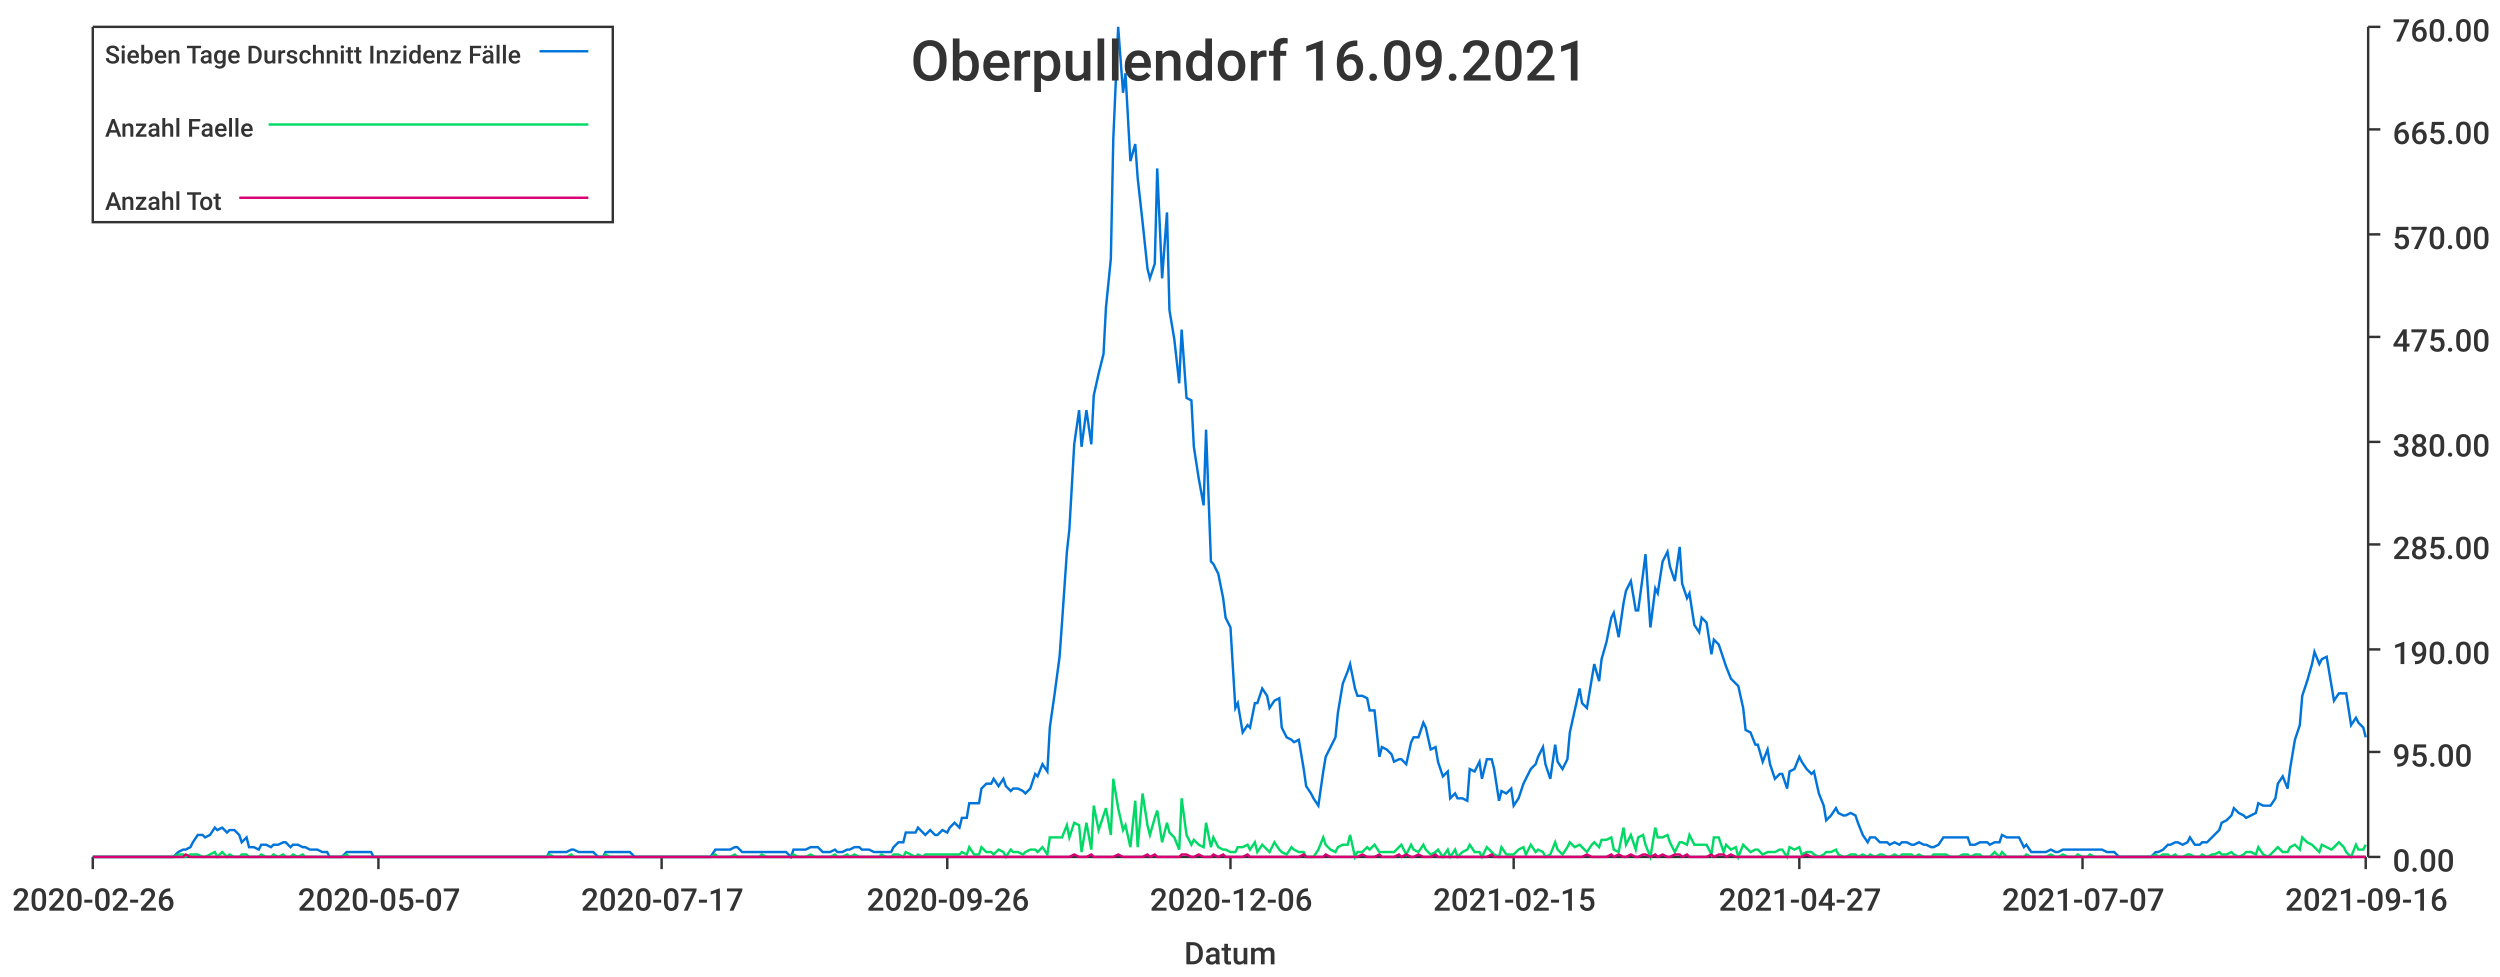
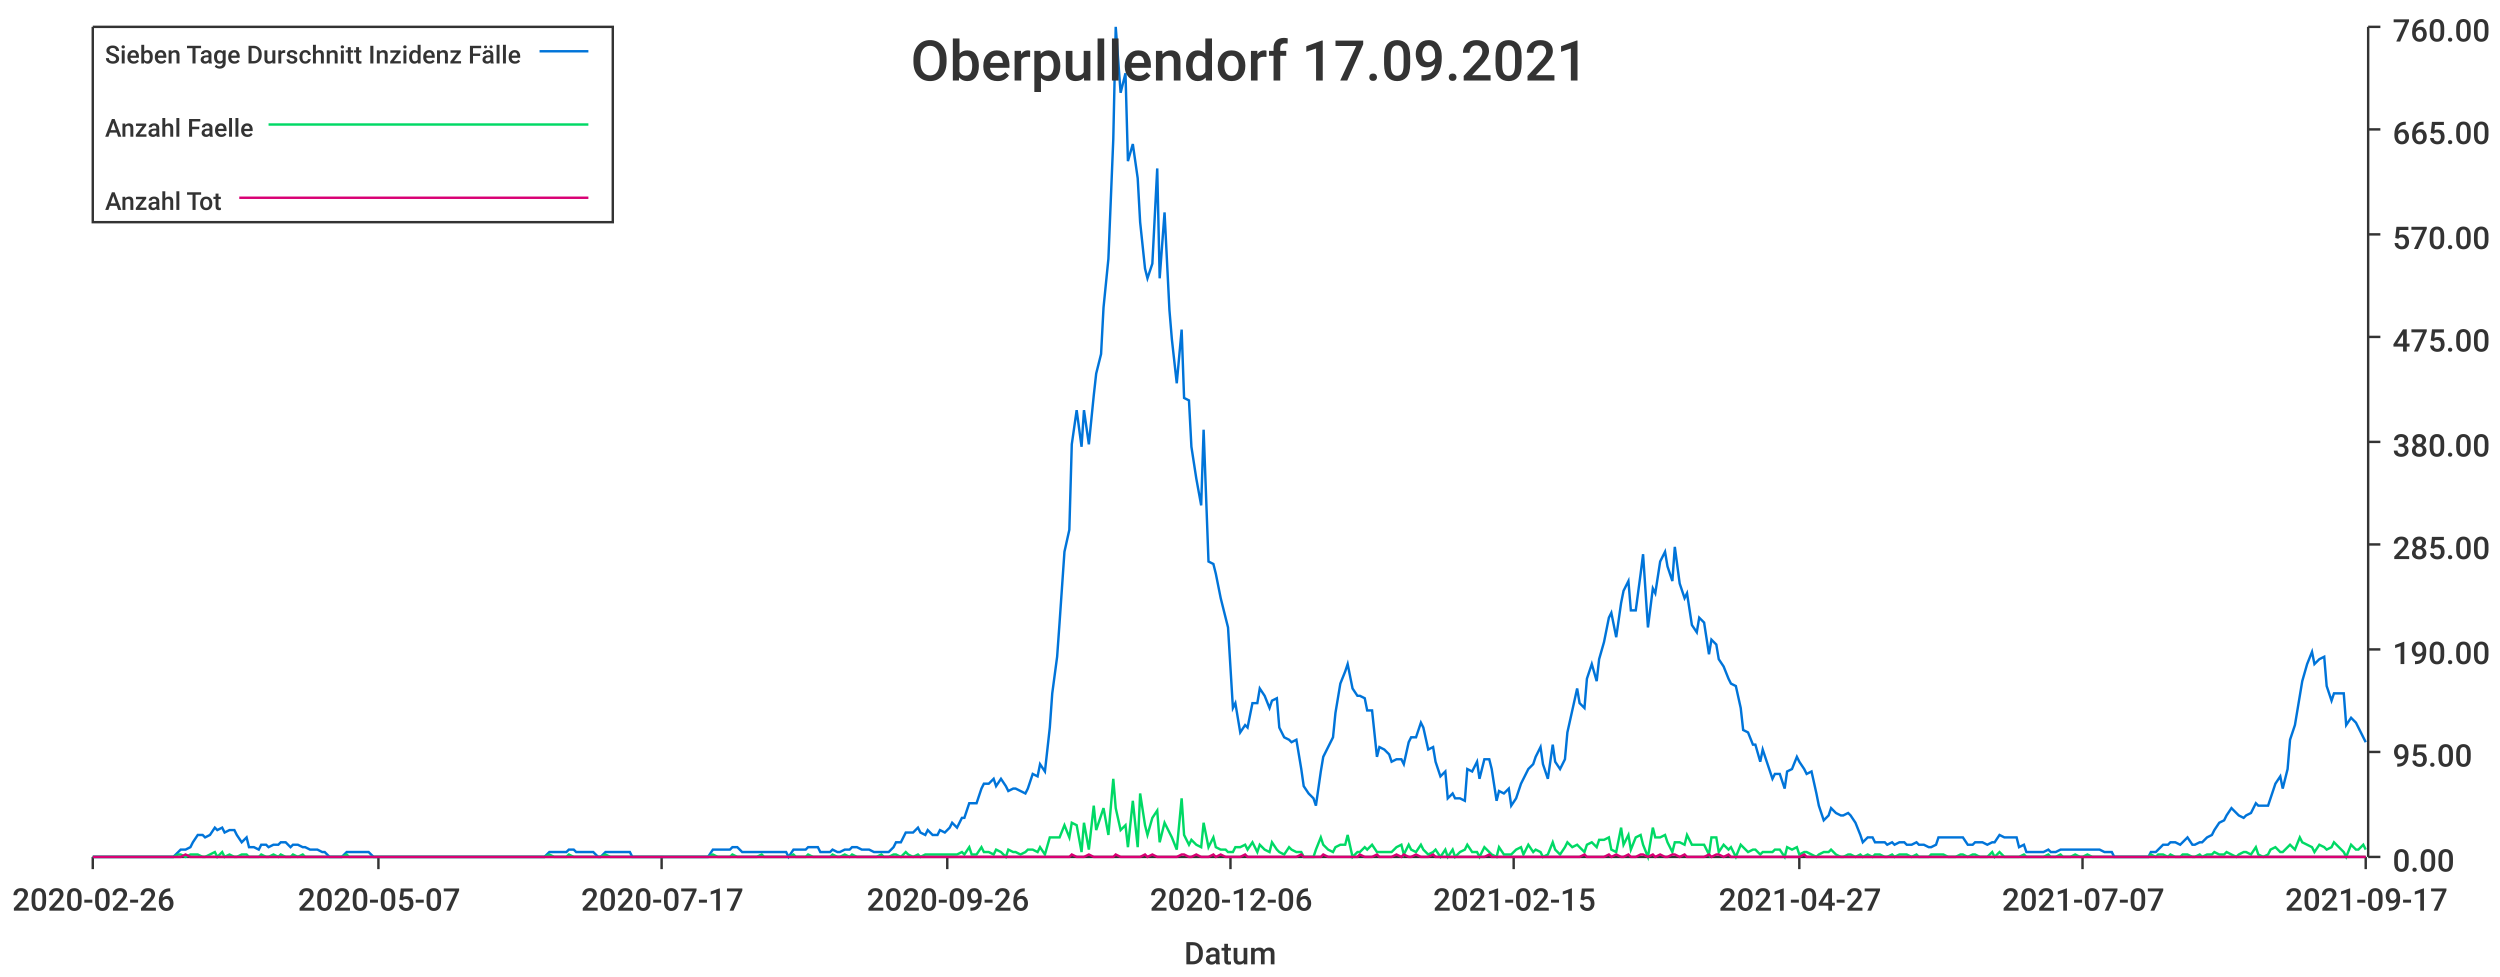
<svg xmlns="http://www.w3.org/2000/svg" width="1024" height="400">\n<path d="M 0 0 L 1024 0 L 1024 400 L 0 400 L 0 0" style="stroke-width:0;stroke:rgba(255,255,255,1.0);fill:rgba(255,255,255,1.0)" />
  <path d="M 38 11 L 969 11 L 969 351 L 38 351 L 38 11" style="stroke-width:0;stroke:rgba(255,255,255,1.0);fill:rgba(255,255,255,1.0)" />
  <path d="M 38 351 L 969 351" style="stroke-width:1;stroke:rgba(51,51,51,1.0);fill:none" />
  <path d="M 38 351 L 38 356" style="stroke-width:1;stroke:rgba(51,51,51,1.0);fill:none" />
  <text x="5" y="373" style="stroke-width:0;stroke:none;fill:rgba(51,51,51,1.0);font-size:12.8px;font-family:'Roboto Medium',sans-serif">2020-02-26</text>
  <path d="M 155 351 L 155 356" style="stroke-width:1;stroke:rgba(51,51,51,1.0);fill:none" />
  <text x="122" y="373" style="stroke-width:0;stroke:none;fill:rgba(51,51,51,1.0);font-size:12.8px;font-family:'Roboto Medium',sans-serif">2020-05-07</text>
  <path d="M 271 351 L 271 356" style="stroke-width:1;stroke:rgba(51,51,51,1.0);fill:none" />
  <text x="238" y="373" style="stroke-width:0;stroke:none;fill:rgba(51,51,51,1.0);font-size:12.8px;font-family:'Roboto Medium',sans-serif">2020-07-17</text>
  <path d="M 388 351 L 388 356" style="stroke-width:1;stroke:rgba(51,51,51,1.0);fill:none" />
  <text x="355" y="373" style="stroke-width:0;stroke:none;fill:rgba(51,51,51,1.0);font-size:12.8px;font-family:'Roboto Medium',sans-serif">2020-09-26</text>
  <path d="M 504 351 L 504 356" style="stroke-width:1;stroke:rgba(51,51,51,1.0);fill:none" />
  <text x="471" y="373" style="stroke-width:0;stroke:none;fill:rgba(51,51,51,1.0);font-size:12.8px;font-family:'Roboto Medium',sans-serif">2020-12-06</text>
  <path d="M 620 351 L 620 356" style="stroke-width:1;stroke:rgba(51,51,51,1.0);fill:none" />
  <text x="587" y="373" style="stroke-width:0;stroke:none;fill:rgba(51,51,51,1.0);font-size:12.8px;font-family:'Roboto Medium',sans-serif">2021-02-15</text>
  <path d="M 737 351 L 737 356" style="stroke-width:1;stroke:rgba(51,51,51,1.0);fill:none" />
  <text x="704" y="373" style="stroke-width:0;stroke:none;fill:rgba(51,51,51,1.0);font-size:12.8px;font-family:'Roboto Medium',sans-serif">2021-04-27</text>
  <path d="M 853 351 L 853 356" style="stroke-width:1;stroke:rgba(51,51,51,1.0);fill:none" />
  <text x="820" y="373" style="stroke-width:0;stroke:none;fill:rgba(51,51,51,1.0);font-size:12.8px;font-family:'Roboto Medium',sans-serif">2021-07-07</text>
  <path d="M 969 351 L 969 356" style="stroke-width:1;stroke:rgba(51,51,51,1.0);fill:none" />
-   <text x="936" y="373" style="stroke-width:0;stroke:none;fill:rgba(51,51,51,1.0);font-size:12.8px;font-family:'Roboto Medium',sans-serif">2021-09-16</text>
+   <text x="936" y="373" style="stroke-width:0;stroke:none;fill:rgba(51,51,51,1.0);font-size:12.8px;font-family:'Roboto Medium',sans-serif">2021-09-17</text>
  <text x="485" y="395" style="stroke-width:0;stroke:none;fill:rgba(51,51,51,1.0);font-size:12.8px;font-family:'Roboto Medium',sans-serif">Datum</text>
  <path d="M 970 351 L 970 11" style="stroke-width:1;stroke:rgba(51,51,51,1.0);fill:none" />
  <path d="M 970 351 L 975 351" style="stroke-width:1;stroke:rgba(51,51,51,1.0);fill:none" />
  <text x="980" y="357" style="stroke-width:0;stroke:none;fill:rgba(51,51,51,1.0);font-size:12.8px;font-family:'Roboto Medium',sans-serif">0.00</text>
  <path d="M 970 308 L 975 308" style="stroke-width:1;stroke:rgba(51,51,51,1.0);fill:none" />
  <text x="980" y="314" style="stroke-width:0;stroke:none;fill:rgba(51,51,51,1.0);font-size:12.8px;font-family:'Roboto Medium',sans-serif">95.00</text>
  <path d="M 970 266 L 975 266" style="stroke-width:1;stroke:rgba(51,51,51,1.0);fill:none" />
  <text x="980" y="272" style="stroke-width:0;stroke:none;fill:rgba(51,51,51,1.0);font-size:12.8px;font-family:'Roboto Medium',sans-serif">190.00</text>
  <path d="M 970 223 L 975 223" style="stroke-width:1;stroke:rgba(51,51,51,1.0);fill:none" />
  <text x="980" y="229" style="stroke-width:0;stroke:none;fill:rgba(51,51,51,1.0);font-size:12.8px;font-family:'Roboto Medium',sans-serif">285.00</text>
  <path d="M 970 181 L 975 181" style="stroke-width:1;stroke:rgba(51,51,51,1.0);fill:none" />
  <text x="980" y="187" style="stroke-width:0;stroke:none;fill:rgba(51,51,51,1.0);font-size:12.8px;font-family:'Roboto Medium',sans-serif">380.00</text>
  <path d="M 970 138 L 975 138" style="stroke-width:1;stroke:rgba(51,51,51,1.0);fill:none" />
  <text x="980" y="144" style="stroke-width:0;stroke:none;fill:rgba(51,51,51,1.0);font-size:12.8px;font-family:'Roboto Medium',sans-serif">475.00</text>
  <path d="M 970 96 L 975 96" style="stroke-width:1;stroke:rgba(51,51,51,1.0);fill:none" />
  <text x="980" y="102" style="stroke-width:0;stroke:none;fill:rgba(51,51,51,1.0);font-size:12.8px;font-family:'Roboto Medium',sans-serif">570.00</text>
  <path d="M 970 53 L 975 53" style="stroke-width:1;stroke:rgba(51,51,51,1.0);fill:none" />
  <text x="980" y="59" style="stroke-width:0;stroke:none;fill:rgba(51,51,51,1.0);font-size:12.8px;font-family:'Roboto Medium',sans-serif">665.00</text>
  <path d="M 970 11 L 975 11" style="stroke-width:1;stroke:rgba(51,51,51,1.0);fill:none" />
  <text x="980" y="17" style="stroke-width:0;stroke:none;fill:rgba(51,51,51,1.0);font-size:12.8px;font-family:'Roboto Medium',sans-serif">760.00</text>
-   <path d="M 38 351 L 40 351 L 42 351 L 43 351 L 45 351 L 47 351 L 48 351 L 50 351 L 52 351 L 53 351 L 55 351 L 57 351 L 58 351 L 60 351 L 61 351 L 63 351 L 65 351 L 66 351 L 68 351 L 70 351 L 71 351 L 73 349 L 75 348 L 76 348 L 78 347 L 79 345 L 81 342 L 83 342 L 84 343 L 86 342 L 88 339 L 89 340 L 91 339 L 93 341 L 94 340 L 96 340 L 98 342 L 99 345 L 101 343 L 102 347 L 104 347 L 106 348 L 107 346 L 109 346 L 111 347 L 112 346 L 114 346 L 116 345 L 117 345 L 119 347 L 120 346 L 122 346 L 124 347 L 125 347 L 127 348 L 129 348 L 130 348 L 132 349 L 134 349 L 135 351 L 137 351 L 138 351 L 140 351 L 142 349 L 143 349 L 145 349 L 147 349 L 148 349 L 150 349 L 152 349 L 153 351 L 155 351 L 157 351 L 158 351 L 160 351 L 161 351 L 163 351 L 165 351 L 166 351 L 168 351 L 170 351 L 171 351 L 173 351 L 175 351 L 176 351 L 178 351 L 179 351 L 181 351 L 183 351 L 184 351 L 186 351 L 188 351 L 189 351 L 191 351 L 193 351 L 194 351 L 196 351 L 197 351 L 199 351 L 201 351 L 202 351 L 204 351 L 206 351 L 207 351 L 209 351 L 211 351 L 212 351 L 214 351 L 216 351 L 217 351 L 219 351 L 220 351 L 222 351 L 224 351 L 225 349 L 227 349 L 229 349 L 230 349 L 232 349 L 234 348 L 235 348 L 237 349 L 238 349 L 240 349 L 242 349 L 243 349 L 245 351 L 247 351 L 248 349 L 250 349 L 252 349 L 253 349 L 255 349 L 256 349 L 258 349 L 260 351 L 261 351 L 263 351 L 265 351 L 266 351 L 268 351 L 270 351 L 271 351 L 273 351 L 275 351 L 276 351 L 278 351 L 279 351 L 281 351 L 283 351 L 284 351 L 286 351 L 288 351 L 289 351 L 291 351 L 293 348 L 294 348 L 296 348 L 297 348 L 299 348 L 301 347 L 302 347 L 304 349 L 306 349 L 307 349 L 309 349 L 311 349 L 312 349 L 314 349 L 316 349 L 317 349 L 319 349 L 320 349 L 322 349 L 324 351 L 325 348 L 327 348 L 329 348 L 330 348 L 332 347 L 334 347 L 335 347 L 337 349 L 338 349 L 340 349 L 342 348 L 343 349 L 345 349 L 347 348 L 348 348 L 350 347 L 352 347 L 353 348 L 355 348 L 356 348 L 358 349 L 360 349 L 361 349 L 363 349 L 365 349 L 366 347 L 368 345 L 370 345 L 371 341 L 373 341 L 375 341 L 376 339 L 378 341 L 379 342 L 381 340 L 383 342 L 384 342 L 386 340 L 388 341 L 389 339 L 391 337 L 393 339 L 394 335 L 396 335 L 397 329 L 399 329 L 401 329 L 402 323 L 404 321 L 406 321 L 407 319 L 409 322 L 411 319 L 412 322 L 414 324 L 415 323 L 417 323 L 419 324 L 420 325 L 422 323 L 424 317 L 425 318 L 427 313 L 429 316 L 430 298 L 432 284 L 434 269 L 435 255 L 437 226 L 438 217 L 440 182 L 442 168 L 443 183 L 445 168 L 447 182 L 448 162 L 450 153 L 452 145 L 453 126 L 455 106 L 456 57 L 458 11 L 460 38 L 461 30 L 463 66 L 465 59 L 466 73 L 468 91 L 470 110 L 471 114 L 473 108 L 474 69 L 476 114 L 478 87 L 479 127 L 481 139 L 483 157 L 484 135 L 486 163 L 488 164 L 489 183 L 491 196 L 493 207 L 494 176 L 496 230 L 497 231 L 499 235 L 501 245 L 502 253 L 504 257 L 506 290 L 507 288 L 509 300 L 511 297 L 512 298 L 514 288 L 515 288 L 517 282 L 519 285 L 520 290 L 522 287 L 524 286 L 525 298 L 527 302 L 529 303 L 530 304 L 532 303 L 534 315 L 535 322 L 537 325 L 538 327 L 540 330 L 542 316 L 543 310 L 545 306 L 547 302 L 548 292 L 550 280 L 552 275 L 553 272 L 555 282 L 556 285 L 558 285 L 560 286 L 561 291 L 563 291 L 565 310 L 566 306 L 568 307 L 570 309 L 571 312 L 573 311 L 574 311 L 576 313 L 578 304 L 579 302 L 581 302 L 583 296 L 584 298 L 586 307 L 588 306 L 589 312 L 591 318 L 593 316 L 594 327 L 596 325 L 597 327 L 599 327 L 601 328 L 602 315 L 604 316 L 606 312 L 607 319 L 609 311 L 611 311 L 612 315 L 614 328 L 615 324 L 617 325 L 619 323 L 620 330 L 622 327 L 624 321 L 625 319 L 627 315 L 629 313 L 630 310 L 632 306 L 633 313 L 635 319 L 637 305 L 638 312 L 640 315 L 642 311 L 643 300 L 645 291 L 647 282 L 648 288 L 650 290 L 652 278 L 653 272 L 655 279 L 656 270 L 658 263 L 660 253 L 661 251 L 663 261 L 665 247 L 666 242 L 668 238 L 670 250 L 671 250 L 673 235 L 674 227 L 676 257 L 678 241 L 679 243 L 681 230 L 683 226 L 684 232 L 686 238 L 688 224 L 689 239 L 691 245 L 692 243 L 694 256 L 696 259 L 697 253 L 699 255 L 701 268 L 702 262 L 704 264 L 706 270 L 707 273 L 709 278 L 711 280 L 712 281 L 714 290 L 715 299 L 717 300 L 719 305 L 720 305 L 722 312 L 724 307 L 725 313 L 727 319 L 729 317 L 730 317 L 732 323 L 733 316 L 735 315 L 737 310 L 738 312 L 740 315 L 742 317 L 743 316 L 745 325 L 747 330 L 748 336 L 750 334 L 752 331 L 753 333 L 755 334 L 756 334 L 758 333 L 760 334 L 761 337 L 763 342 L 765 345 L 766 343 L 768 343 L 770 345 L 771 345 L 773 345 L 774 346 L 776 345 L 778 346 L 779 345 L 781 345 L 783 346 L 784 346 L 786 345 L 788 346 L 789 346 L 791 347 L 792 347 L 794 346 L 796 343 L 797 343 L 799 343 L 801 343 L 802 343 L 804 343 L 806 343 L 807 346 L 809 346 L 811 345 L 812 345 L 814 345 L 815 346 L 817 345 L 819 345 L 820 342 L 822 343 L 824 343 L 825 343 L 827 343 L 829 347 L 830 346 L 832 349 L 833 349 L 835 349 L 837 349 L 838 349 L 840 348 L 842 349 L 843 349 L 845 348 L 847 348 L 848 348 L 850 348 L 851 348 L 853 348 L 855 348 L 856 348 L 858 348 L 860 348 L 861 348 L 863 349 L 865 349 L 866 349 L 868 351 L 870 351 L 871 351 L 873 351 L 874 351 L 876 351 L 878 351 L 879 351 L 881 351 L 883 349 L 884 349 L 886 348 L 888 346 L 889 346 L 891 345 L 892 345 L 894 346 L 896 345 L 897 343 L 899 346 L 901 346 L 902 345 L 904 345 L 906 343 L 907 342 L 909 340 L 910 337 L 912 336 L 914 334 L 915 331 L 917 333 L 919 334 L 920 335 L 922 334 L 924 333 L 925 329 L 927 330 L 929 330 L 930 330 L 932 327 L 933 321 L 935 318 L 937 323 L 938 315 L 940 303 L 942 297 L 943 285 L 945 279 L 947 272 L 948 267 L 950 272 L 951 270 L 953 269 L 955 281 L 956 287 L 958 284 L 960 284 L 961 284 L 963 297 L 965 294 L 966 296 L 968 298 L 969 302" style="stroke-width:1;stroke:rgba(0,116,217,1.0);fill:none" />
-   <path d="M 38 351 L 40 351 L 42 351 L 43 351 L 45 351 L 47 351 L 48 351 L 50 351 L 52 351 L 53 351 L 55 351 L 57 351 L 58 351 L 60 351 L 61 351 L 63 351 L 65 351 L 66 351 L 68 351 L 70 351 L 71 351 L 73 350 L 75 350 L 76 351 L 78 350 L 79 350 L 81 350 L 83 351 L 84 351 L 86 350 L 88 349 L 89 351 L 91 349 L 93 351 L 94 350 L 96 351 L 98 351 L 99 350 L 101 350 L 102 351 L 104 351 L 106 351 L 107 350 L 109 351 L 111 351 L 112 350 L 114 351 L 116 350 L 117 351 L 119 351 L 120 350 L 122 351 L 124 350 L 125 351 L 127 351 L 129 351 L 130 351 L 132 351 L 134 351 L 135 351 L 137 351 L 138 351 L 140 351 L 142 350 L 143 351 L 145 351 L 147 351 L 148 351 L 150 351 L 152 351 L 153 351 L 155 351 L 157 351 L 158 351 L 160 351 L 161 351 L 163 351 L 165 351 L 166 351 L 168 351 L 170 351 L 171 351 L 173 351 L 175 351 L 176 351 L 178 351 L 179 351 L 181 351 L 183 351 L 184 351 L 186 351 L 188 351 L 189 351 L 191 351 L 193 351 L 194 351 L 196 351 L 197 351 L 199 351 L 201 351 L 202 351 L 204 351 L 206 351 L 207 351 L 209 351 L 211 351 L 212 351 L 214 351 L 216 351 L 217 351 L 219 351 L 220 351 L 222 351 L 224 351 L 225 350 L 227 351 L 229 351 L 230 351 L 232 351 L 234 350 L 235 351 L 237 351 L 238 351 L 240 351 L 242 351 L 243 351 L 245 351 L 247 351 L 248 350 L 250 351 L 252 351 L 253 351 L 255 351 L 256 351 L 258 351 L 260 351 L 261 351 L 263 351 L 265 351 L 266 351 L 268 351 L 270 351 L 271 351 L 273 351 L 275 351 L 276 351 L 278 351 L 279 351 L 281 351 L 283 351 L 284 351 L 286 351 L 288 351 L 289 351 L 291 351 L 293 350 L 294 351 L 296 351 L 297 351 L 299 351 L 301 350 L 302 351 L 304 351 L 306 351 L 307 351 L 309 351 L 311 351 L 312 350 L 314 351 L 316 351 L 317 351 L 319 351 L 320 351 L 322 351 L 324 351 L 325 350 L 327 351 L 329 351 L 330 351 L 332 350 L 334 351 L 335 351 L 337 351 L 338 351 L 340 351 L 342 350 L 343 351 L 345 351 L 347 350 L 348 351 L 350 350 L 352 351 L 353 351 L 355 351 L 356 351 L 358 351 L 360 351 L 361 350 L 363 351 L 365 351 L 366 350 L 368 350 L 370 351 L 371 349 L 373 350 L 375 351 L 376 350 L 378 351 L 379 350 L 381 350 L 383 350 L 384 350 L 386 350 L 388 350 L 389 350 L 391 350 L 393 350 L 394 349 L 396 350 L 397 347 L 399 350 L 401 350 L 402 347 L 404 349 L 406 349 L 407 350 L 409 348 L 411 349 L 412 351 L 414 348 L 415 349 L 417 349 L 419 350 L 420 349 L 422 348 L 424 348 L 425 349 L 427 347 L 429 350 L 430 343 L 432 343 L 434 343 L 435 343 L 437 338 L 438 343 L 440 337 L 442 338 L 443 349 L 445 337 L 447 348 L 448 330 L 450 340 L 452 334 L 453 331 L 455 342 L 456 319 L 458 331 L 460 340 L 461 338 L 463 347 L 465 328 L 466 347 L 468 325 L 470 338 L 471 342 L 473 335 L 474 332 L 476 345 L 478 337 L 479 341 L 481 343 L 483 348 L 484 327 L 486 342 L 488 346 L 489 344 L 491 346 L 493 347 L 494 337 L 496 347 L 497 343 L 499 347 L 501 348 L 502 348 L 504 349 L 506 349 L 507 347 L 509 347 L 511 346 L 512 348 L 514 345 L 515 349 L 517 346 L 519 348 L 520 349 L 522 345 L 524 348 L 525 349 L 527 350 L 529 347 L 530 348 L 532 349 L 534 349 L 535 351 L 537 351 L 538 351 L 540 348 L 542 343 L 543 346 L 545 348 L 547 349 L 548 347 L 550 346 L 552 346 L 553 342 L 555 351 L 556 349 L 558 349 L 560 347 L 561 348 L 563 346 L 565 349 L 566 349 L 568 349 L 570 349 L 571 349 L 573 347 L 574 346 L 576 350 L 578 346 L 579 348 L 581 349 L 583 346 L 584 348 L 586 350 L 588 349 L 589 348 L 591 351 L 593 348 L 594 351 L 596 348 L 597 351 L 599 349 L 601 348 L 602 346 L 604 349 L 606 349 L 607 351 L 609 347 L 611 349 L 612 350 L 614 351 L 615 347 L 617 350 L 619 350 L 620 350 L 622 348 L 624 347 L 625 350 L 627 346 L 629 349 L 630 348 L 632 349 L 633 351 L 635 350 L 637 345 L 638 348 L 640 350 L 642 347 L 643 345 L 645 347 L 647 346 L 648 347 L 650 349 L 652 346 L 653 345 L 655 347 L 656 344 L 658 344 L 660 343 L 661 348 L 663 349 L 665 339 L 666 346 L 668 342 L 670 348 L 671 343 L 673 342 L 674 346 L 676 351 L 678 339 L 679 343 L 681 343 L 683 342 L 684 345 L 686 349 L 688 345 L 689 345 L 691 346 L 692 342 L 694 346 L 696 346 L 697 346 L 699 346 L 701 350 L 702 343 L 704 343 L 706 349 L 707 346 L 709 348 L 711 347 L 712 351 L 714 346 L 715 347 L 717 349 L 719 348 L 720 348 L 722 350 L 724 349 L 725 349 L 727 349 L 729 348 L 730 348 L 732 351 L 733 347 L 735 348 L 737 347 L 738 350 L 740 349 L 742 349 L 743 350 L 745 351 L 747 350 L 748 349 L 750 349 L 752 348 L 753 350 L 755 351 L 756 351 L 758 350 L 760 350 L 761 351 L 763 350 L 765 351 L 766 350 L 768 351 L 770 350 L 771 350 L 773 351 L 774 351 L 776 350 L 778 351 L 779 350 L 781 350 L 783 350 L 784 351 L 786 350 L 788 351 L 789 351 L 791 351 L 792 350 L 794 350 L 796 350 L 797 350 L 799 351 L 801 351 L 802 351 L 804 350 L 806 350 L 807 351 L 809 350 L 811 350 L 812 351 L 814 351 L 815 351 L 817 349 L 819 351 L 820 349 L 822 351 L 824 351 L 825 351 L 827 351 L 829 351 L 830 350 L 832 351 L 833 351 L 835 351 L 837 351 L 838 351 L 840 350 L 842 351 L 843 351 L 845 350 L 847 351 L 848 351 L 850 351 L 851 350 L 853 351 L 855 351 L 856 350 L 858 351 L 860 351 L 861 351 L 863 351 L 865 351 L 866 351 L 868 351 L 870 351 L 871 351 L 873 351 L 874 351 L 876 351 L 878 351 L 879 351 L 881 351 L 883 350 L 884 351 L 886 350 L 888 350 L 889 351 L 891 350 L 892 351 L 894 351 L 896 350 L 897 350 L 899 351 L 901 351 L 902 350 L 904 351 L 906 350 L 907 350 L 909 349 L 910 350 L 912 350 L 914 349 L 915 350 L 917 351 L 919 350 L 920 349 L 922 349 L 924 350 L 925 347 L 927 350 L 929 351 L 930 350 L 932 348 L 933 347 L 935 349 L 937 349 L 938 347 L 940 346 L 942 348 L 943 343 L 945 345 L 947 346 L 948 347 L 950 349 L 951 346 L 953 347 L 955 348 L 956 347 L 958 345 L 960 347 L 961 349 L 963 351 L 965 346 L 966 348 L 968 348 L 969 346" style="stroke-width:1;stroke:rgba(0,217,101,1.0);fill:none" />
-   <path d="M 38 351 L 40 351 L 42 351 L 43 351 L 45 351 L 47 351 L 48 351 L 50 351 L 52 351 L 53 351 L 55 351 L 57 351 L 58 351 L 60 351 L 61 351 L 63 351 L 65 351 L 66 351 L 68 351 L 70 351 L 71 351 L 73 351 L 75 351 L 76 350 L 78 351 L 79 351 L 81 351 L 83 351 L 84 351 L 86 351 L 88 351 L 89 351 L 91 351 L 93 351 L 94 351 L 96 351 L 98 351 L 99 351 L 101 351 L 102 351 L 104 351 L 106 351 L 107 351 L 109 351 L 111 351 L 112 351 L 114 351 L 116 351 L 117 351 L 119 351 L 120 351 L 122 351 L 124 351 L 125 351 L 127 351 L 129 351 L 130 351 L 132 351 L 134 351 L 135 351 L 137 351 L 138 351 L 140 351 L 142 351 L 143 351 L 145 351 L 147 351 L 148 351 L 150 351 L 152 351 L 153 351 L 155 351 L 157 351 L 158 351 L 160 351 L 161 351 L 163 351 L 165 351 L 166 351 L 168 351 L 170 351 L 171 351 L 173 351 L 175 351 L 176 351 L 178 351 L 179 351 L 181 351 L 183 351 L 184 351 L 186 351 L 188 351 L 189 351 L 191 351 L 193 351 L 194 351 L 196 351 L 197 351 L 199 351 L 201 351 L 202 351 L 204 351 L 206 351 L 207 351 L 209 351 L 211 351 L 212 351 L 214 351 L 216 351 L 217 351 L 219 351 L 220 351 L 222 351 L 224 351 L 225 351 L 227 351 L 229 351 L 230 351 L 232 351 L 234 351 L 235 351 L 237 351 L 238 351 L 240 351 L 242 351 L 243 351 L 245 351 L 247 351 L 248 351 L 250 351 L 252 351 L 253 351 L 255 351 L 256 351 L 258 351 L 260 351 L 261 351 L 263 351 L 265 351 L 266 351 L 268 351 L 270 351 L 271 351 L 273 351 L 275 351 L 276 351 L 278 351 L 279 351 L 281 351 L 283 351 L 284 351 L 286 351 L 288 351 L 289 351 L 291 351 L 293 351 L 294 351 L 296 351 L 297 351 L 299 351 L 301 351 L 302 351 L 304 351 L 306 351 L 307 351 L 309 351 L 311 351 L 312 351 L 314 351 L 316 351 L 317 351 L 319 351 L 320 351 L 322 351 L 324 351 L 325 351 L 327 351 L 329 351 L 330 351 L 332 351 L 334 351 L 335 351 L 337 351 L 338 351 L 340 351 L 342 351 L 343 351 L 345 351 L 347 351 L 348 351 L 350 351 L 352 351 L 353 351 L 355 351 L 356 351 L 358 351 L 360 351 L 361 351 L 363 351 L 365 351 L 366 351 L 368 351 L 370 351 L 371 351 L 373 351 L 375 351 L 376 351 L 378 351 L 379 351 L 381 351 L 383 351 L 384 351 L 386 351 L 388 351 L 389 351 L 391 351 L 393 351 L 394 351 L 396 351 L 397 351 L 399 351 L 401 351 L 402 351 L 404 351 L 406 351 L 407 351 L 409 351 L 411 351 L 412 351 L 414 351 L 415 351 L 417 351 L 419 351 L 420 351 L 422 351 L 424 351 L 425 351 L 427 351 L 429 351 L 430 351 L 432 351 L 434 351 L 435 351 L 437 351 L 438 351 L 440 350 L 442 351 L 443 351 L 445 351 L 447 350 L 448 351 L 450 351 L 452 351 L 453 351 L 455 351 L 456 351 L 458 350 L 460 351 L 461 351 L 463 351 L 465 351 L 466 351 L 468 351 L 470 350 L 471 351 L 473 350 L 474 351 L 476 351 L 478 351 L 479 351 L 481 351 L 483 351 L 484 350 L 486 350 L 488 351 L 489 351 L 491 350 L 493 351 L 494 351 L 496 351 L 497 350 L 499 351 L 501 350 L 502 351 L 504 351 L 506 351 L 507 351 L 509 351 L 511 350 L 512 351 L 514 351 L 515 351 L 517 351 L 519 351 L 520 351 L 522 351 L 524 351 L 525 351 L 527 351 L 529 351 L 530 351 L 532 351 L 534 350 L 535 351 L 537 351 L 538 351 L 540 351 L 542 351 L 543 350 L 545 351 L 547 351 L 548 351 L 550 351 L 552 351 L 553 351 L 555 351 L 556 351 L 558 350 L 560 351 L 561 351 L 563 351 L 565 350 L 566 351 L 568 351 L 570 351 L 571 351 L 573 350 L 574 351 L 576 350 L 578 351 L 579 351 L 581 350 L 583 351 L 584 351 L 586 351 L 588 350 L 589 351 L 591 351 L 593 351 L 594 351 L 596 351 L 597 351 L 599 351 L 601 351 L 602 351 L 604 351 L 606 351 L 607 351 L 609 351 L 611 350 L 612 351 L 614 351 L 615 351 L 617 351 L 619 351 L 620 351 L 622 351 L 624 351 L 625 351 L 627 351 L 629 351 L 630 351 L 632 351 L 633 351 L 635 351 L 637 351 L 638 351 L 640 351 L 642 351 L 643 351 L 645 351 L 647 351 L 648 351 L 650 350 L 652 351 L 653 351 L 655 351 L 656 351 L 658 351 L 660 350 L 661 351 L 663 350 L 665 351 L 666 351 L 668 350 L 670 351 L 671 351 L 673 350 L 674 350 L 676 351 L 678 350 L 679 351 L 681 350 L 683 351 L 684 351 L 686 350 L 688 350 L 689 351 L 691 350 L 692 351 L 694 351 L 696 351 L 697 351 L 699 351 L 701 350 L 702 351 L 704 350 L 706 350 L 707 351 L 709 350 L 711 351 L 712 351 L 714 351 L 715 351 L 717 351 L 719 351 L 720 351 L 722 351 L 724 351 L 725 351 L 727 351 L 729 351 L 730 351 L 732 351 L 733 351 L 735 351 L 737 351 L 738 351 L 740 350 L 742 351 L 743 351 L 745 351 L 747 351 L 748 351 L 750 351 L 752 351 L 753 351 L 755 351 L 756 351 L 758 351 L 760 351 L 761 351 L 763 351 L 765 351 L 766 351 L 768 351 L 770 351 L 771 351 L 773 351 L 774 351 L 776 351 L 778 351 L 779 351 L 781 351 L 783 351 L 784 351 L 786 351 L 788 351 L 789 351 L 791 351 L 792 351 L 794 351 L 796 351 L 797 351 L 799 351 L 801 351 L 802 351 L 804 351 L 806 351 L 807 351 L 809 351 L 811 351 L 812 351 L 814 351 L 815 351 L 817 351 L 819 351 L 820 351 L 822 351 L 824 351 L 825 351 L 827 351 L 829 351 L 830 351 L 832 351 L 833 351 L 835 351 L 837 351 L 838 351 L 840 351 L 842 351 L 843 351 L 845 351 L 847 351 L 848 351 L 850 351 L 851 351 L 853 351 L 855 351 L 856 351 L 858 351 L 860 351 L 861 351 L 863 351 L 865 351 L 866 351 L 868 351 L 870 351 L 871 351 L 873 351 L 874 351 L 876 351 L 878 351 L 879 351 L 881 351 L 883 351 L 884 351 L 886 351 L 888 351 L 889 351 L 891 351 L 892 351 L 894 351 L 896 351 L 897 351 L 899 351 L 901 351 L 902 351 L 904 351 L 906 351 L 907 351 L 909 351 L 910 351 L 912 351 L 914 351 L 915 351 L 917 351 L 919 351 L 920 351 L 922 351 L 924 351 L 925 351 L 927 351 L 929 351 L 930 351 L 932 351 L 933 351 L 935 351 L 937 351 L 938 351 L 940 351 L 942 351 L 943 351 L 945 351 L 947 351 L 948 351 L 950 351 L 951 351 L 953 351 L 955 351 L 956 351 L 958 351 L 960 351 L 961 351 L 963 351 L 965 351 L 966 351 L 968 351 L 969 351" style="stroke-width:1;stroke:rgba(217,0,116,1.0);fill:none" />
-   <text x="373" y="33" style="stroke-width:0;stroke:none;fill:rgba(51,51,51,1.0);font-size:23.0px;font-family:'Roboto Medium',sans-serif">Oberpullendorf 16.09.2021</text>
+   <path d="M 38 351 L 40 351 L 42 351 L 43 351 L 45 351 L 47 351 L 48 351 L 50 351 L 52 351 L 53 351 L 55 351 L 56 351 L 58 351 L 60 351 L 61 351 L 63 351 L 65 351 L 66 351 L 68 351 L 70 351 L 71 351 L 73 349 L 74 348 L 76 348 L 78 347 L 79 345 L 81 342 L 83 342 L 84 343 L 86 342 L 88 339 L 89 340 L 91 339 L 92 341 L 94 340 L 96 340 L 97 342 L 99 345 L 101 343 L 102 347 L 104 347 L 106 348 L 107 346 L 109 346 L 110 347 L 112 346 L 114 346 L 115 345 L 117 345 L 119 347 L 120 346 L 122 346 L 124 347 L 125 347 L 127 348 L 128 348 L 130 348 L 132 349 L 133 349 L 135 351 L 137 351 L 138 351 L 140 351 L 142 349 L 143 349 L 145 349 L 146 349 L 148 349 L 150 349 L 151 349 L 153 351 L 155 351 L 156 351 L 158 351 L 160 351 L 161 351 L 163 351 L 164 351 L 166 351 L 168 351 L 169 351 L 171 351 L 173 351 L 174 351 L 176 351 L 178 351 L 179 351 L 181 351 L 182 351 L 184 351 L 186 351 L 187 351 L 189 351 L 191 351 L 192 351 L 194 351 L 196 351 L 197 351 L 199 351 L 200 351 L 202 351 L 204 351 L 205 351 L 207 351 L 209 351 L 210 351 L 212 351 L 214 351 L 215 351 L 217 351 L 218 351 L 220 351 L 222 351 L 223 351 L 225 349 L 227 349 L 228 349 L 230 349 L 232 349 L 233 348 L 235 348 L 236 349 L 238 349 L 240 349 L 241 349 L 243 349 L 245 351 L 246 351 L 248 349 L 250 349 L 251 349 L 253 349 L 254 349 L 256 349 L 258 349 L 259 351 L 261 351 L 263 351 L 264 351 L 266 351 L 268 351 L 269 351 L 271 351 L 272 351 L 274 351 L 276 351 L 277 351 L 279 351 L 281 351 L 282 351 L 284 351 L 286 351 L 287 351 L 289 351 L 290 351 L 292 348 L 294 348 L 295 348 L 297 348 L 299 348 L 300 347 L 302 347 L 304 349 L 305 349 L 307 349 L 308 349 L 310 349 L 312 349 L 313 349 L 315 349 L 317 349 L 318 349 L 320 349 L 322 349 L 323 351 L 325 348 L 326 348 L 328 348 L 330 348 L 331 347 L 333 347 L 335 347 L 336 349 L 338 349 L 340 349 L 341 348 L 343 349 L 344 349 L 346 348 L 348 348 L 349 347 L 351 347 L 353 348 L 354 348 L 356 348 L 358 349 L 359 349 L 361 349 L 362 349 L 364 349 L 366 347 L 367 345 L 369 345 L 371 341 L 372 341 L 374 341 L 376 339 L 377 341 L 379 342 L 380 340 L 382 342 L 384 342 L 385 340 L 387 341 L 389 339 L 390 337 L 392 339 L 394 335 L 395 335 L 397 329 L 398 329 L 400 329 L 402 323 L 403 321 L 405 321 L 407 319 L 408 322 L 410 319 L 412 322 L 413 324 L 415 323 L 416 323 L 418 324 L 420 325 L 421 323 L 423 317 L 425 318 L 426 313 L 428 316 L 430 298 L 431 284 L 433 269 L 434 255 L 436 226 L 438 217 L 439 182 L 441 168 L 443 183 L 444 168 L 446 182 L 448 162 L 449 153 L 451 145 L 452 126 L 454 106 L 456 57 L 457 11 L 459 38 L 461 30 L 462 66 L 464 59 L 466 73 L 467 91 L 469 110 L 470 114 L 472 108 L 474 69 L 475 114 L 477 87 L 479 127 L 480 139 L 482 157 L 484 135 L 485 163 L 487 164 L 488 183 L 490 196 L 492 207 L 493 176 L 495 230 L 497 231 L 498 235 L 500 245 L 502 253 L 503 257 L 505 290 L 506 288 L 508 300 L 510 297 L 511 298 L 513 288 L 515 288 L 516 282 L 518 285 L 520 290 L 521 287 L 523 286 L 524 298 L 526 302 L 528 303 L 529 304 L 531 303 L 533 315 L 534 322 L 536 325 L 538 327 L 539 330 L 541 316 L 542 310 L 544 306 L 546 302 L 547 292 L 549 280 L 551 275 L 552 272 L 554 282 L 556 285 L 557 285 L 559 286 L 560 291 L 562 291 L 564 310 L 565 306 L 567 307 L 569 309 L 570 312 L 572 311 L 574 311 L 575 313 L 577 304 L 578 302 L 580 302 L 582 296 L 583 298 L 585 307 L 587 306 L 588 312 L 590 318 L 592 316 L 593 327 L 595 325 L 596 327 L 598 327 L 600 328 L 601 315 L 603 316 L 605 312 L 606 319 L 608 311 L 610 311 L 611 315 L 613 328 L 614 324 L 616 325 L 618 323 L 619 330 L 621 327 L 623 321 L 624 319 L 626 315 L 628 313 L 629 310 L 631 306 L 632 313 L 634 319 L 636 305 L 637 312 L 639 315 L 641 311 L 642 300 L 644 291 L 646 282 L 647 288 L 649 290 L 650 278 L 652 272 L 654 279 L 655 270 L 657 263 L 659 253 L 660 251 L 662 261 L 664 247 L 665 242 L 667 238 L 668 250 L 670 250 L 672 235 L 673 227 L 675 257 L 677 241 L 678 243 L 680 230 L 682 226 L 683 232 L 685 238 L 686 224 L 688 239 L 690 245 L 691 243 L 693 256 L 695 259 L 696 253 L 698 255 L 700 268 L 701 262 L 703 264 L 704 270 L 706 273 L 708 278 L 709 280 L 711 281 L 713 290 L 714 299 L 716 300 L 718 305 L 719 305 L 721 312 L 722 307 L 724 313 L 726 319 L 727 317 L 729 317 L 731 323 L 732 316 L 734 315 L 736 310 L 737 312 L 739 315 L 740 317 L 742 316 L 744 325 L 745 330 L 747 336 L 749 334 L 750 331 L 752 333 L 754 334 L 755 334 L 757 333 L 758 334 L 760 337 L 762 342 L 763 345 L 765 343 L 767 343 L 768 345 L 770 345 L 772 345 L 773 346 L 775 345 L 776 346 L 778 345 L 780 345 L 781 346 L 783 346 L 785 345 L 786 346 L 788 346 L 790 347 L 791 347 L 793 346 L 794 343 L 796 343 L 798 343 L 799 343 L 801 343 L 803 343 L 804 343 L 806 346 L 808 346 L 809 345 L 811 345 L 812 345 L 814 346 L 816 345 L 817 345 L 819 342 L 821 343 L 822 343 L 824 343 L 826 343 L 827 347 L 829 346 L 830 349 L 832 349 L 834 349 L 835 349 L 837 349 L 839 348 L 840 349 L 842 349 L 844 348 L 845 348 L 847 348 L 848 348 L 850 348 L 852 348 L 853 348 L 855 348 L 857 348 L 858 348 L 860 348 L 862 349 L 863 349 L 865 349 L 866 351 L 868 351 L 870 351 L 871 351 L 873 351 L 875 351 L 876 351 L 878 351 L 880 351 L 881 349 L 883 349 L 884 348 L 886 346 L 888 346 L 889 345 L 891 345 L 893 346 L 894 345 L 896 343 L 898 346 L 899 346 L 901 345 L 902 345 L 904 343 L 906 342 L 907 340 L 909 337 L 911 336 L 912 334 L 914 331 L 916 333 L 917 334 L 919 335 L 920 334 L 922 333 L 924 329 L 925 330 L 927 330 L 929 330 L 930 327 L 932 321 L 934 318 L 935 323 L 937 315 L 938 303 L 940 297 L 942 285 L 943 279 L 945 272 L 947 267 L 948 272 L 950 270 L 952 269 L 953 281 L 955 287 L 956 284 L 958 284 L 960 284 L 961 297 L 963 294 L 965 296 L 966 298 L 968 302 L 969 304" style="stroke-width:1;stroke:rgba(0,116,217,1.0);fill:none" />
+   <path d="M 38 351 L 40 351 L 42 351 L 43 351 L 45 351 L 47 351 L 48 351 L 50 351 L 52 351 L 53 351 L 55 351 L 56 351 L 58 351 L 60 351 L 61 351 L 63 351 L 65 351 L 66 351 L 68 351 L 70 351 L 71 351 L 73 350 L 74 350 L 76 351 L 78 350 L 79 350 L 81 350 L 83 351 L 84 351 L 86 350 L 88 349 L 89 351 L 91 349 L 92 351 L 94 350 L 96 351 L 97 351 L 99 350 L 101 350 L 102 351 L 104 351 L 106 351 L 107 350 L 109 351 L 110 351 L 112 350 L 114 351 L 115 350 L 117 351 L 119 351 L 120 350 L 122 351 L 124 350 L 125 351 L 127 351 L 128 351 L 130 351 L 132 351 L 133 351 L 135 351 L 137 351 L 138 351 L 140 351 L 142 350 L 143 351 L 145 351 L 146 351 L 148 351 L 150 351 L 151 351 L 153 351 L 155 351 L 156 351 L 158 351 L 160 351 L 161 351 L 163 351 L 164 351 L 166 351 L 168 351 L 169 351 L 171 351 L 173 351 L 174 351 L 176 351 L 178 351 L 179 351 L 181 351 L 182 351 L 184 351 L 186 351 L 187 351 L 189 351 L 191 351 L 192 351 L 194 351 L 196 351 L 197 351 L 199 351 L 200 351 L 202 351 L 204 351 L 205 351 L 207 351 L 209 351 L 210 351 L 212 351 L 214 351 L 215 351 L 217 351 L 218 351 L 220 351 L 222 351 L 223 351 L 225 350 L 227 351 L 228 351 L 230 351 L 232 351 L 233 350 L 235 351 L 236 351 L 238 351 L 240 351 L 241 351 L 243 351 L 245 351 L 246 351 L 248 350 L 250 351 L 251 351 L 253 351 L 254 351 L 256 351 L 258 351 L 259 351 L 261 351 L 263 351 L 264 351 L 266 351 L 268 351 L 269 351 L 271 351 L 272 351 L 274 351 L 276 351 L 277 351 L 279 351 L 281 351 L 282 351 L 284 351 L 286 351 L 287 351 L 289 351 L 290 351 L 292 350 L 294 351 L 295 351 L 297 351 L 299 351 L 300 350 L 302 351 L 304 351 L 305 351 L 307 351 L 308 351 L 310 351 L 312 350 L 313 351 L 315 351 L 317 351 L 318 351 L 320 351 L 322 351 L 323 351 L 325 350 L 326 351 L 328 351 L 330 351 L 331 350 L 333 351 L 335 351 L 336 351 L 338 351 L 340 351 L 341 350 L 343 351 L 344 351 L 346 350 L 348 351 L 349 350 L 351 351 L 353 351 L 354 351 L 356 351 L 358 351 L 359 351 L 361 350 L 362 351 L 364 351 L 366 350 L 367 350 L 369 351 L 371 349 L 372 350 L 374 351 L 376 350 L 377 351 L 379 350 L 380 350 L 382 350 L 384 350 L 385 350 L 387 350 L 389 350 L 390 350 L 392 350 L 394 349 L 395 350 L 397 347 L 398 350 L 400 350 L 402 347 L 403 349 L 405 349 L 407 350 L 408 348 L 410 349 L 412 351 L 413 348 L 415 349 L 416 349 L 418 350 L 420 349 L 421 348 L 423 348 L 425 349 L 426 347 L 428 350 L 430 343 L 431 343 L 433 343 L 434 343 L 436 338 L 438 343 L 439 337 L 441 338 L 443 349 L 444 337 L 446 348 L 448 330 L 449 340 L 451 334 L 452 331 L 454 342 L 456 319 L 457 331 L 459 340 L 461 338 L 462 347 L 464 328 L 466 347 L 467 325 L 469 338 L 470 342 L 472 335 L 474 332 L 475 345 L 477 337 L 479 341 L 480 343 L 482 348 L 484 327 L 485 342 L 487 346 L 488 344 L 490 346 L 492 347 L 493 337 L 495 347 L 497 343 L 498 347 L 500 348 L 502 348 L 503 349 L 505 349 L 506 347 L 508 347 L 510 346 L 511 348 L 513 345 L 515 349 L 516 346 L 518 348 L 520 349 L 521 345 L 523 348 L 524 349 L 526 350 L 528 347 L 529 348 L 531 349 L 533 349 L 534 351 L 536 351 L 538 351 L 539 348 L 541 343 L 542 346 L 544 348 L 546 349 L 547 347 L 549 346 L 551 346 L 552 342 L 554 351 L 556 349 L 557 349 L 559 347 L 560 348 L 562 346 L 564 349 L 565 349 L 567 349 L 569 349 L 570 349 L 572 347 L 574 346 L 575 350 L 577 346 L 578 348 L 580 349 L 582 346 L 583 348 L 585 350 L 587 349 L 588 348 L 590 351 L 592 348 L 593 351 L 595 348 L 596 351 L 598 349 L 600 348 L 601 346 L 603 349 L 605 349 L 606 351 L 608 347 L 610 349 L 611 350 L 613 351 L 614 347 L 616 350 L 618 350 L 619 350 L 621 348 L 623 347 L 624 350 L 626 346 L 628 349 L 629 348 L 631 349 L 632 351 L 634 350 L 636 345 L 637 348 L 639 350 L 641 347 L 642 345 L 644 347 L 646 346 L 647 347 L 649 349 L 650 346 L 652 345 L 654 347 L 655 344 L 657 344 L 659 343 L 660 348 L 662 349 L 664 339 L 665 346 L 667 342 L 668 348 L 670 343 L 672 342 L 673 346 L 675 351 L 677 339 L 678 343 L 680 343 L 682 342 L 683 345 L 685 349 L 686 345 L 688 345 L 690 346 L 691 342 L 693 346 L 695 346 L 696 346 L 698 346 L 700 350 L 701 343 L 703 343 L 704 349 L 706 346 L 708 348 L 709 347 L 711 351 L 713 346 L 714 347 L 716 349 L 718 348 L 719 348 L 721 350 L 722 349 L 724 349 L 726 349 L 727 348 L 729 348 L 731 351 L 732 347 L 734 348 L 736 347 L 737 350 L 739 349 L 740 349 L 742 350 L 744 351 L 745 350 L 747 349 L 749 349 L 750 348 L 752 350 L 754 351 L 755 351 L 757 350 L 758 350 L 760 351 L 762 350 L 763 351 L 765 350 L 767 351 L 768 350 L 770 350 L 772 351 L 773 351 L 775 350 L 776 351 L 778 350 L 780 350 L 781 350 L 783 351 L 785 350 L 786 351 L 788 351 L 790 351 L 791 350 L 793 350 L 794 350 L 796 350 L 798 351 L 799 351 L 801 351 L 803 350 L 804 350 L 806 351 L 808 350 L 809 350 L 811 351 L 812 351 L 814 351 L 816 349 L 817 351 L 819 349 L 821 351 L 822 351 L 824 351 L 826 351 L 827 351 L 829 350 L 830 351 L 832 351 L 834 351 L 835 351 L 837 351 L 839 350 L 840 351 L 842 351 L 844 350 L 845 351 L 847 351 L 848 351 L 850 350 L 852 351 L 853 351 L 855 350 L 857 351 L 858 351 L 860 351 L 862 351 L 863 351 L 865 351 L 866 351 L 868 351 L 870 351 L 871 351 L 873 351 L 875 351 L 876 351 L 878 351 L 880 351 L 881 350 L 883 351 L 884 350 L 886 350 L 888 351 L 889 350 L 891 351 L 893 351 L 894 350 L 896 350 L 898 351 L 899 351 L 901 350 L 902 351 L 904 350 L 906 350 L 907 349 L 909 350 L 911 350 L 912 349 L 914 350 L 916 351 L 917 350 L 919 349 L 920 349 L 922 350 L 924 347 L 925 350 L 927 351 L 929 350 L 930 348 L 932 347 L 934 349 L 935 349 L 937 347 L 938 346 L 940 348 L 942 343 L 943 345 L 945 346 L 947 347 L 948 349 L 950 346 L 952 347 L 953 348 L 955 347 L 956 345 L 958 347 L 960 349 L 961 351 L 963 346 L 965 348 L 966 348 L 968 346 L 969 348" style="stroke-width:1;stroke:rgba(0,217,101,1.0);fill:none" />
+   <path d="M 38 351 L 40 351 L 42 351 L 43 351 L 45 351 L 47 351 L 48 351 L 50 351 L 52 351 L 53 351 L 55 351 L 56 351 L 58 351 L 60 351 L 61 351 L 63 351 L 65 351 L 66 351 L 68 351 L 70 351 L 71 351 L 73 351 L 74 351 L 76 350 L 78 351 L 79 351 L 81 351 L 83 351 L 84 351 L 86 351 L 88 351 L 89 351 L 91 351 L 92 351 L 94 351 L 96 351 L 97 351 L 99 351 L 101 351 L 102 351 L 104 351 L 106 351 L 107 351 L 109 351 L 110 351 L 112 351 L 114 351 L 115 351 L 117 351 L 119 351 L 120 351 L 122 351 L 124 351 L 125 351 L 127 351 L 128 351 L 130 351 L 132 351 L 133 351 L 135 351 L 137 351 L 138 351 L 140 351 L 142 351 L 143 351 L 145 351 L 146 351 L 148 351 L 150 351 L 151 351 L 153 351 L 155 351 L 156 351 L 158 351 L 160 351 L 161 351 L 163 351 L 164 351 L 166 351 L 168 351 L 169 351 L 171 351 L 173 351 L 174 351 L 176 351 L 178 351 L 179 351 L 181 351 L 182 351 L 184 351 L 186 351 L 187 351 L 189 351 L 191 351 L 192 351 L 194 351 L 196 351 L 197 351 L 199 351 L 200 351 L 202 351 L 204 351 L 205 351 L 207 351 L 209 351 L 210 351 L 212 351 L 214 351 L 215 351 L 217 351 L 218 351 L 220 351 L 222 351 L 223 351 L 225 351 L 227 351 L 228 351 L 230 351 L 232 351 L 233 351 L 235 351 L 236 351 L 238 351 L 240 351 L 241 351 L 243 351 L 245 351 L 246 351 L 248 351 L 250 351 L 251 351 L 253 351 L 254 351 L 256 351 L 258 351 L 259 351 L 261 351 L 263 351 L 264 351 L 266 351 L 268 351 L 269 351 L 271 351 L 272 351 L 274 351 L 276 351 L 277 351 L 279 351 L 281 351 L 282 351 L 284 351 L 286 351 L 287 351 L 289 351 L 290 351 L 292 351 L 294 351 L 295 351 L 297 351 L 299 351 L 300 351 L 302 351 L 304 351 L 305 351 L 307 351 L 308 351 L 310 351 L 312 351 L 313 351 L 315 351 L 317 351 L 318 351 L 320 351 L 322 351 L 323 351 L 325 351 L 326 351 L 328 351 L 330 351 L 331 351 L 333 351 L 335 351 L 336 351 L 338 351 L 340 351 L 341 351 L 343 351 L 344 351 L 346 351 L 348 351 L 349 351 L 351 351 L 353 351 L 354 351 L 356 351 L 358 351 L 359 351 L 361 351 L 362 351 L 364 351 L 366 351 L 367 351 L 369 351 L 371 351 L 372 351 L 374 351 L 376 351 L 377 351 L 379 351 L 380 351 L 382 351 L 384 351 L 385 351 L 387 351 L 389 351 L 390 351 L 392 351 L 394 351 L 395 351 L 397 351 L 398 351 L 400 351 L 402 351 L 403 351 L 405 351 L 407 351 L 408 351 L 410 351 L 412 351 L 413 351 L 415 351 L 416 351 L 418 351 L 420 351 L 421 351 L 423 351 L 425 351 L 426 351 L 428 351 L 430 351 L 431 351 L 433 351 L 434 351 L 436 351 L 438 351 L 439 350 L 441 351 L 443 351 L 444 351 L 446 350 L 448 351 L 449 351 L 451 351 L 452 351 L 454 351 L 456 351 L 457 350 L 459 351 L 461 351 L 462 351 L 464 351 L 466 351 L 467 351 L 469 350 L 470 351 L 472 350 L 474 351 L 475 351 L 477 351 L 479 351 L 480 351 L 482 351 L 484 350 L 485 350 L 487 351 L 488 351 L 490 350 L 492 351 L 493 351 L 495 351 L 497 350 L 498 351 L 500 350 L 502 351 L 503 351 L 505 351 L 506 351 L 508 351 L 510 350 L 511 351 L 513 351 L 515 351 L 516 351 L 518 351 L 520 351 L 521 351 L 523 351 L 524 351 L 526 351 L 528 351 L 529 351 L 531 351 L 533 350 L 534 351 L 536 351 L 538 351 L 539 351 L 541 351 L 542 350 L 544 351 L 546 351 L 547 351 L 549 351 L 551 351 L 552 351 L 554 351 L 556 351 L 557 350 L 559 351 L 560 351 L 562 351 L 564 350 L 565 351 L 567 351 L 569 351 L 570 351 L 572 350 L 574 351 L 575 350 L 577 351 L 578 351 L 580 350 L 582 351 L 583 351 L 585 351 L 587 350 L 588 351 L 590 351 L 592 351 L 593 351 L 595 351 L 596 351 L 598 351 L 600 351 L 601 351 L 603 351 L 605 351 L 606 351 L 608 351 L 610 350 L 611 351 L 613 351 L 614 351 L 616 351 L 618 351 L 619 351 L 621 351 L 623 351 L 624 351 L 626 351 L 628 351 L 629 351 L 631 351 L 632 351 L 634 351 L 636 351 L 637 351 L 639 351 L 641 351 L 642 351 L 644 351 L 646 351 L 647 351 L 649 350 L 650 351 L 652 351 L 654 351 L 655 351 L 657 351 L 659 350 L 660 351 L 662 350 L 664 351 L 665 351 L 667 350 L 668 351 L 670 351 L 672 350 L 673 350 L 675 351 L 677 350 L 678 351 L 680 350 L 682 351 L 683 351 L 685 350 L 686 350 L 688 351 L 690 350 L 691 351 L 693 351 L 695 351 L 696 351 L 698 351 L 700 350 L 701 351 L 703 350 L 704 350 L 706 351 L 708 350 L 709 351 L 711 351 L 713 351 L 714 351 L 716 351 L 718 351 L 719 351 L 721 351 L 722 351 L 724 351 L 726 351 L 727 351 L 729 351 L 731 351 L 732 351 L 734 351 L 736 351 L 737 351 L 739 350 L 740 351 L 742 351 L 744 351 L 745 351 L 747 351 L 749 351 L 750 351 L 752 351 L 754 351 L 755 351 L 757 351 L 758 351 L 760 351 L 762 351 L 763 351 L 765 351 L 767 351 L 768 351 L 770 351 L 772 351 L 773 351 L 775 351 L 776 351 L 778 351 L 780 351 L 781 351 L 783 351 L 785 351 L 786 351 L 788 351 L 790 351 L 791 351 L 793 351 L 794 351 L 796 351 L 798 351 L 799 351 L 801 351 L 803 351 L 804 351 L 806 351 L 808 351 L 809 351 L 811 351 L 812 351 L 814 351 L 816 351 L 817 351 L 819 351 L 821 351 L 822 351 L 824 351 L 826 351 L 827 351 L 829 351 L 830 351 L 832 351 L 834 351 L 835 351 L 837 351 L 839 351 L 840 351 L 842 351 L 844 351 L 845 351 L 847 351 L 848 351 L 850 351 L 852 351 L 853 351 L 855 351 L 857 351 L 858 351 L 860 351 L 862 351 L 863 351 L 865 351 L 866 351 L 868 351 L 870 351 L 871 351 L 873 351 L 875 351 L 876 351 L 878 351 L 880 351 L 881 351 L 883 351 L 884 351 L 886 351 L 888 351 L 889 351 L 891 351 L 893 351 L 894 351 L 896 351 L 898 351 L 899 351 L 901 351 L 902 351 L 904 351 L 906 351 L 907 351 L 909 351 L 911 351 L 912 351 L 914 351 L 916 351 L 917 351 L 919 351 L 920 351 L 922 351 L 924 351 L 925 351 L 927 351 L 929 351 L 930 351 L 932 351 L 934 351 L 935 351 L 937 351 L 938 351 L 940 351 L 942 351 L 943 351 L 945 351 L 947 351 L 948 351 L 950 351 L 952 351 L 953 351 L 955 351 L 956 351 L 958 351 L 960 351 L 961 351 L 963 351 L 965 351 L 966 351 L 968 351 L 969 351" style="stroke-width:1;stroke:rgba(217,0,116,1.0);fill:none" />
+   <text x="373" y="33" style="stroke-width:0;stroke:none;fill:rgba(51,51,51,1.0);font-size:23.0px;font-family:'Roboto Medium',sans-serif">Oberpullendorf 17.09.2021</text>
  <path d="M 38 11 L 251 11 L 251 91 L 38 91 L 38 11" style="stroke-width:1;stroke:rgba(51,51,51,1.0);fill:rgba(255,255,255,1.0)" />
  <text x="43" y="26" style="stroke-width:0;stroke:none;fill:rgba(51,51,51,1.0);font-size:10.2px;font-family:'Roboto Medium',sans-serif">Sieben Tage Durschnitt Inzidenz Fälle</text>
  <path d="M 221 21 L 241 21" style="stroke-width:1;stroke:rgba(0,116,217,1.0);fill:none" />
  <text x="43" y="56" style="stroke-width:0;stroke:none;fill:rgba(51,51,51,1.0);font-size:10.2px;font-family:'Roboto Medium',sans-serif">Anzahl Faelle</text>
  <path d="M 110 51 L 241 51" style="stroke-width:1;stroke:rgba(0,217,101,1.0);fill:none" />
  <text x="43" y="86" style="stroke-width:0;stroke:none;fill:rgba(51,51,51,1.0);font-size:10.2px;font-family:'Roboto Medium',sans-serif">Anzahl Tot</text>
  <path d="M 98 81 L 241 81" style="stroke-width:1;stroke:rgba(217,0,116,1.0);fill:none" />
</svg>
